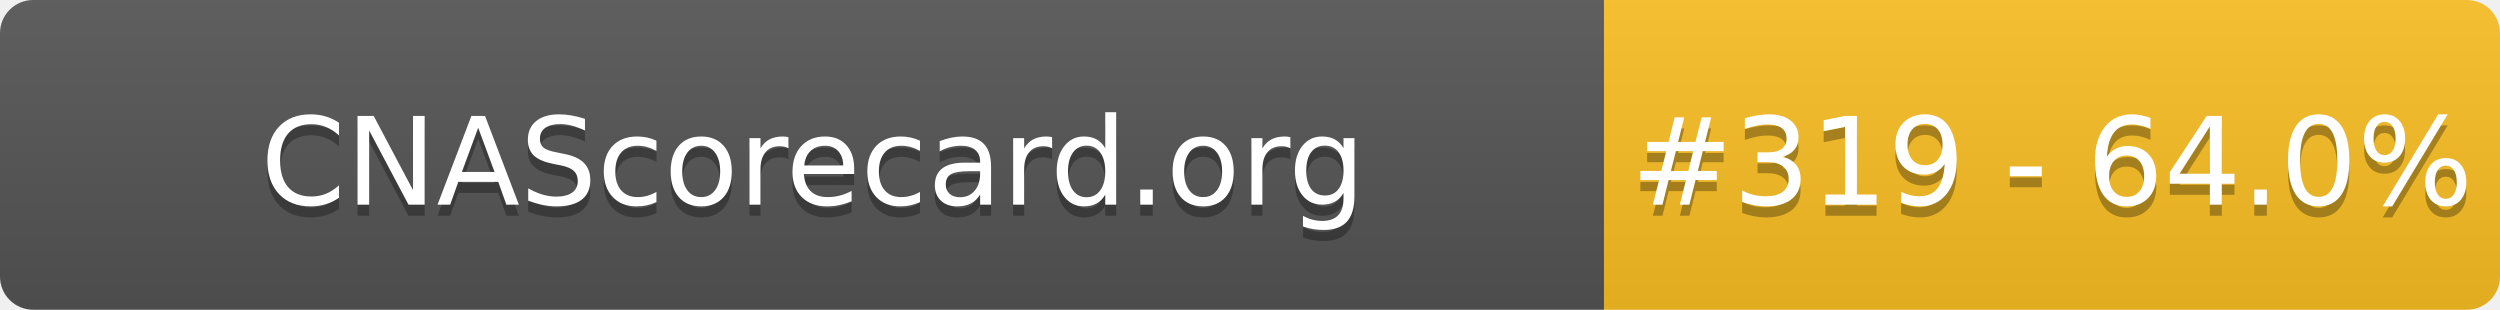
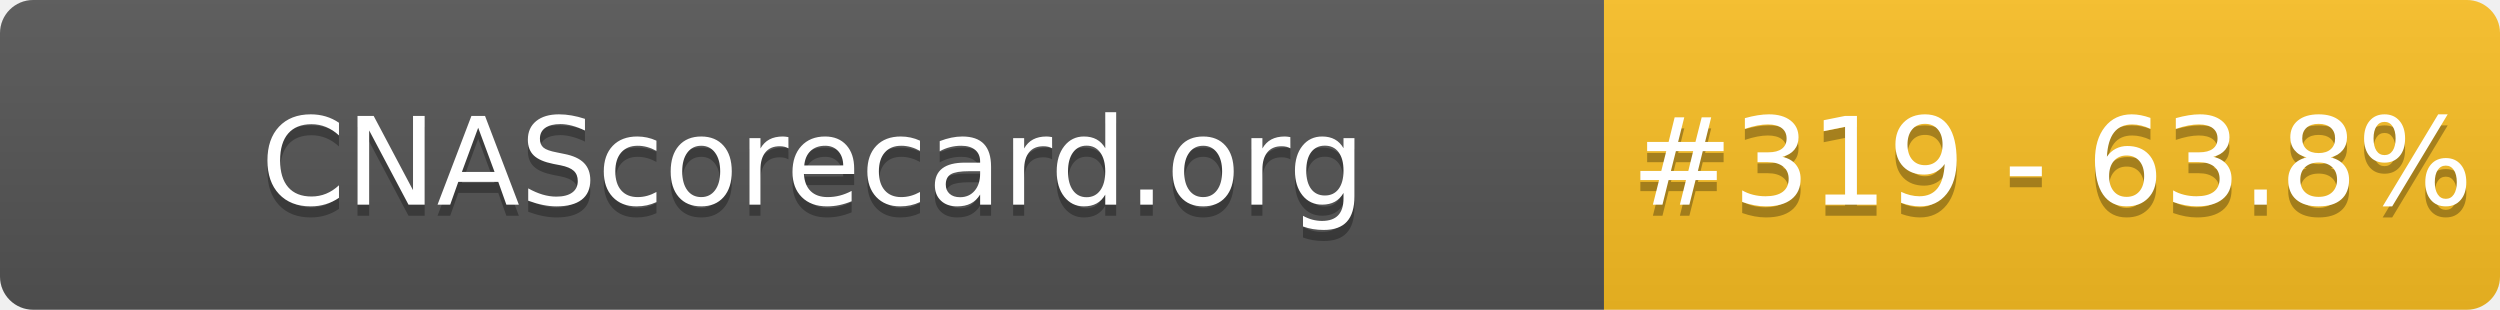
- <svg xmlns="http://www.w3.org/2000/svg" width="226" height="28" role="img" aria-label="CNAScorecard.org: #319 - 64.0%">
+ <svg xmlns="http://www.w3.org/2000/svg" width="226" height="28" role="img" aria-label="CNAScorecard.org: #319 - 63.8%">
  <linearGradient id="s" x2="0" y2="100%">
    <stop offset="0" stop-color="#bbb" stop-opacity=".1" />
    <stop offset="1" stop-opacity=".1" />
  </linearGradient>
  <clipPath id="r">
    <rect width="226" height="28" rx="3" fill="#fff" />
  </clipPath>
  <g clip-path="url(#r)">
    <rect width="145" height="28" fill="#555" />
    <rect x="145" width="81" height="28" fill="#FBBF24" />
    <rect width="226" height="28" fill="url(#s)" />
  </g>
  <g fill="#fff" text-anchor="middle" font-family="Verdana,Geneva,DejaVu Sans,sans-serif" text-rendering="geometricPrecision" font-size="110">
    <text aria-hidden="true" x="735" y="195" fill="#010101" fill-opacity=".3" transform="scale(.1)" textLength="1350">CNAScorecard.org</text>
    <text x="735" y="185" transform="scale(.1)" fill="#fff" textLength="1350">CNAScorecard.org</text>
-     <text aria-hidden="true" x="1855" y="195" fill="#010101" fill-opacity=".3" transform="scale(.1)" textLength="660">#319 - 64.0%</text>
-     <text x="1855" y="185" transform="scale(.1)" fill="#fff" textLength="660">#319 - 64.0%</text>
+     <text aria-hidden="true" x="1855" y="195" fill="#010101" fill-opacity=".3" transform="scale(.1)" textLength="660">#319 - 63.8%</text>
+     <text x="1855" y="185" transform="scale(.1)" fill="#fff" textLength="660">#319 - 63.8%</text>
  </g>
</svg>
